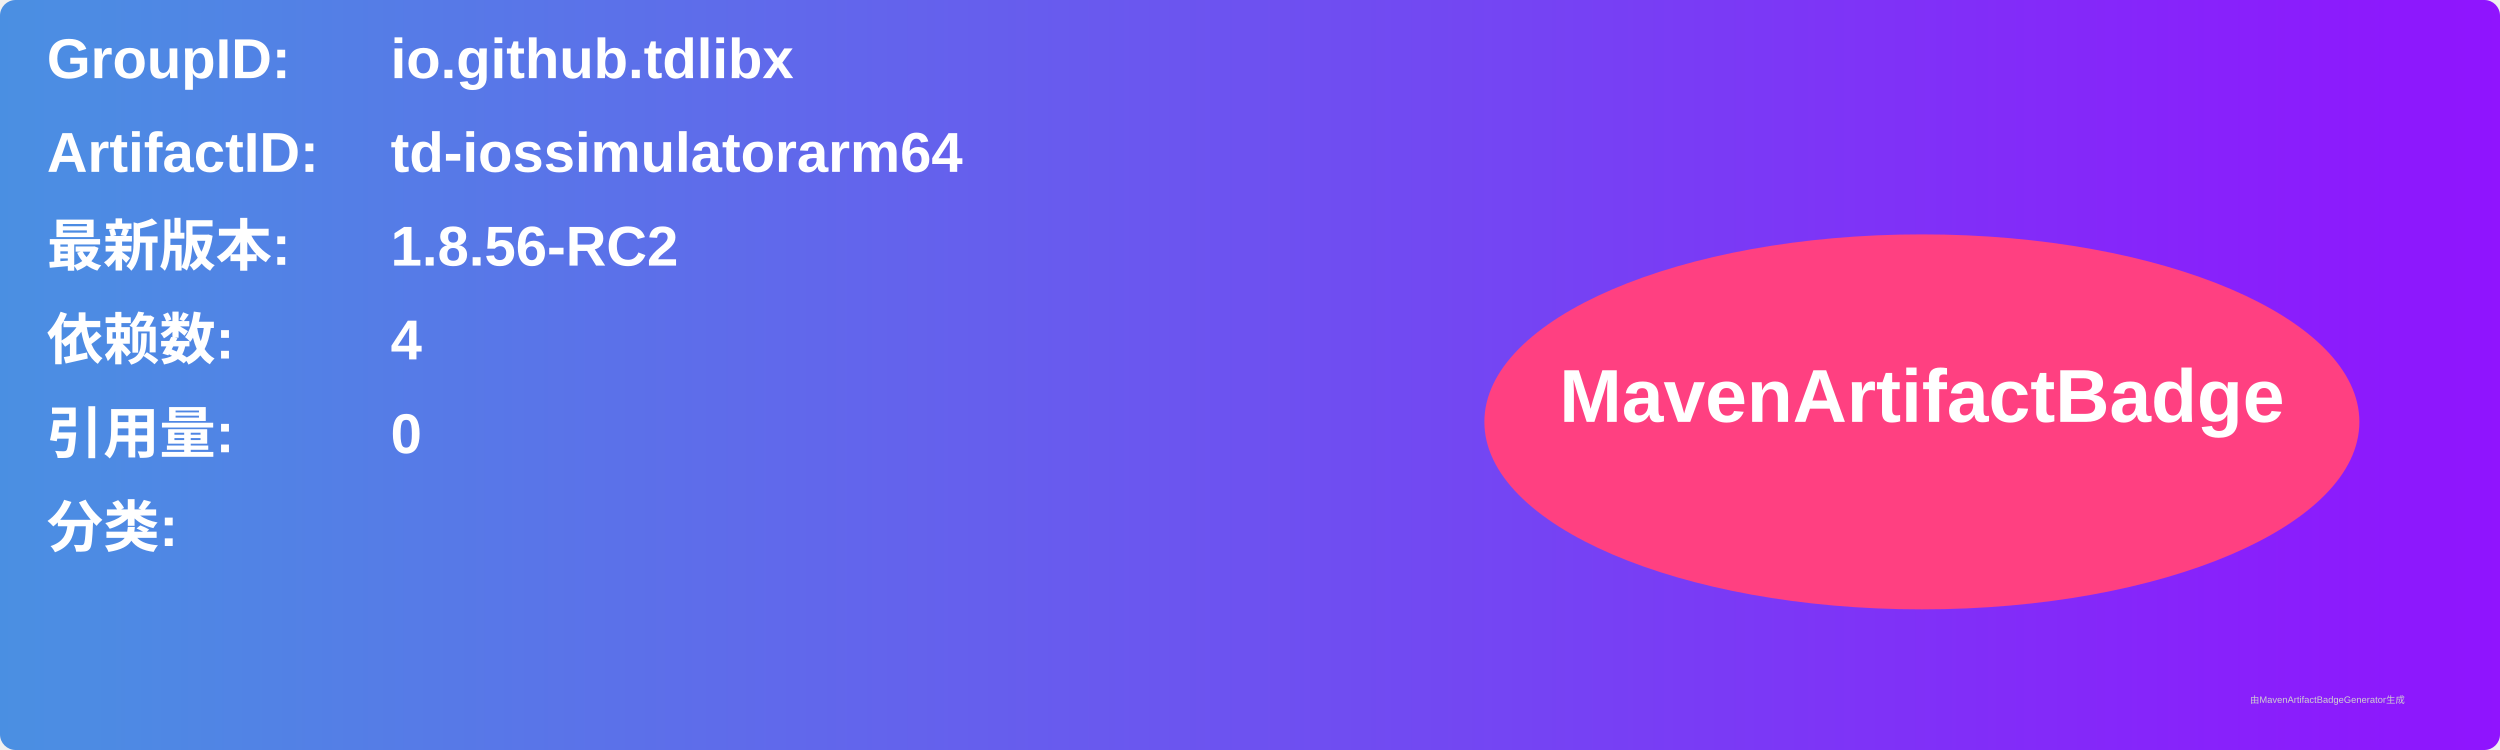
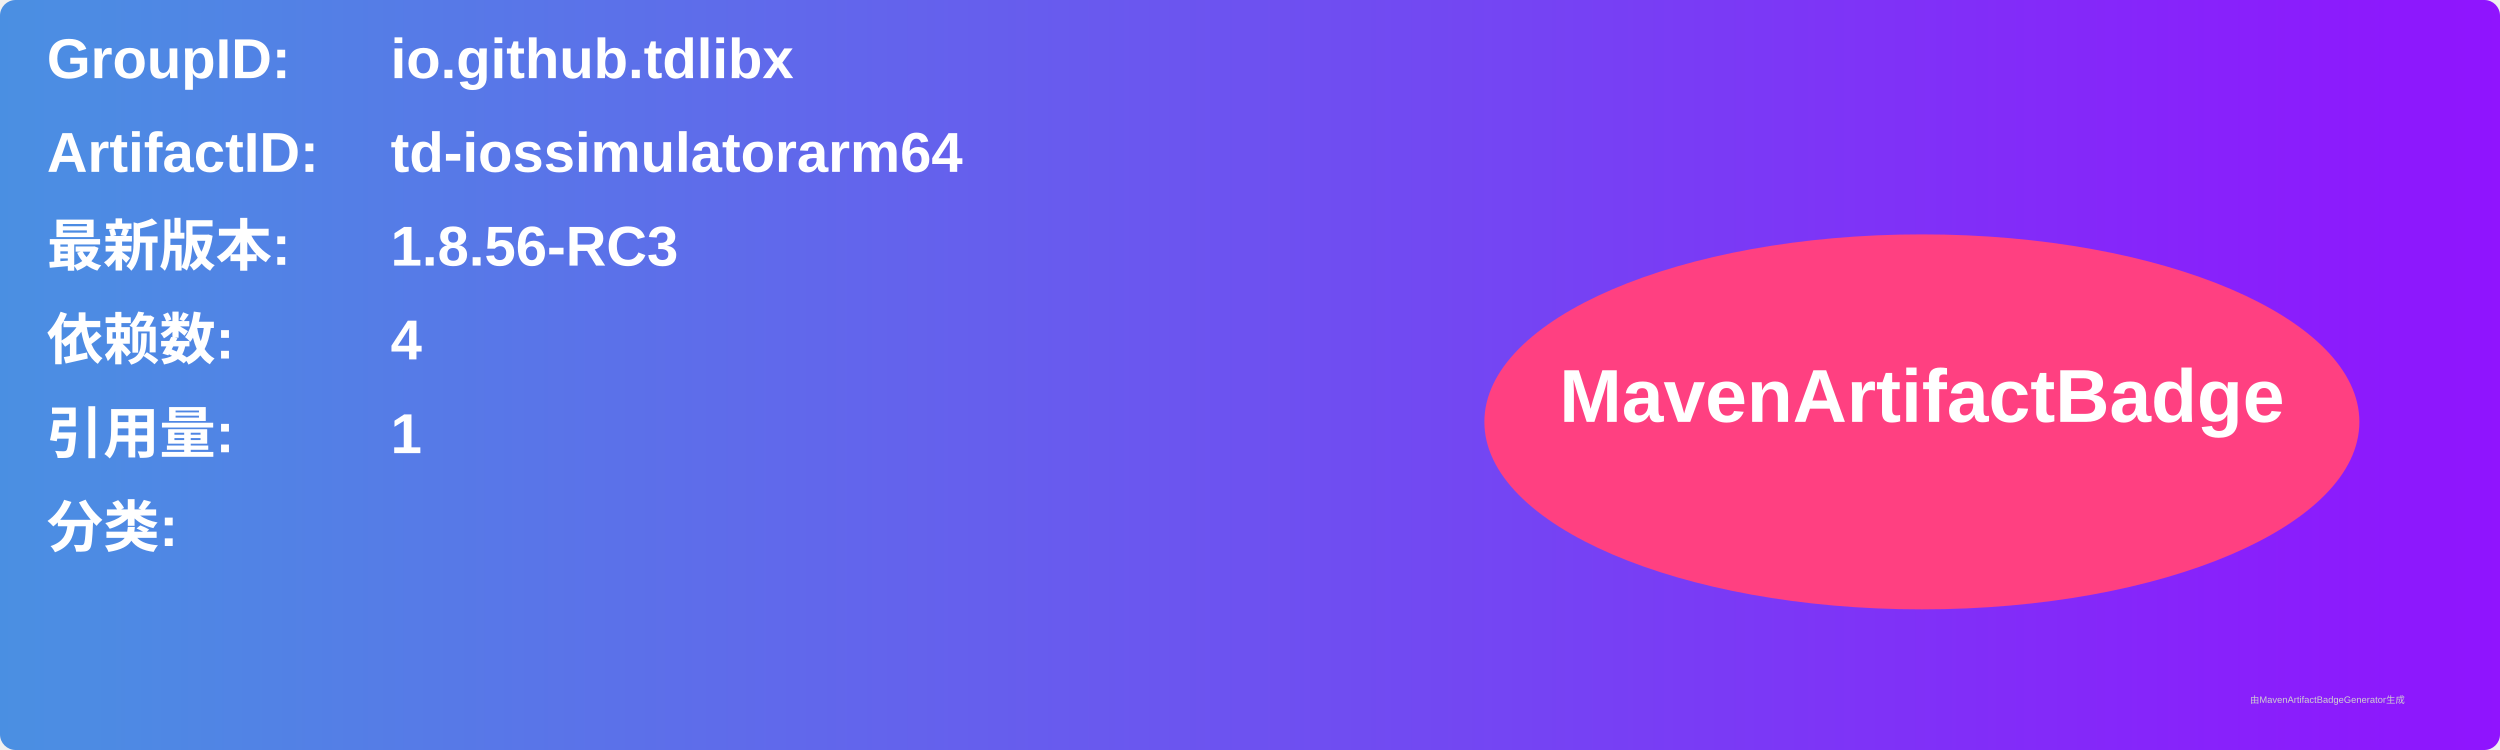
<svg xmlns="http://www.w3.org/2000/svg" width="800" height="240" viewBox="0 0 800 240">
  <linearGradient id="grad" x1="0%" y1="0%" x2="100%" y2="0%">
    <stop offset="0%" stop-color="#4a90e2" />
    <stop offset="100%" stop-color="#9013fe" />
  </linearGradient>
  <rect width="100%" height="100%" rx="5" ry="5" fill="url(#grad)" />
  <g transform="translate(15, 15)">
    <text x="0" y="10" font-family="Arial" font-size="18" fill="white" font-weight="bold" width="260">GroupID:</text>
    <text x="110" y="10" font-family="Arial" font-size="18" fill="white" font-weight="bold" width="460">io.github.tdlibx</text>
    <text x="0" y="40" font-family="Arial" font-size="18" fill="white" font-weight="bold" width="260">ArtifactID:</text>
    <text x="110" y="40" font-family="Arial" font-size="18" fill="white" font-weight="bold" width="460">td-iossimulatorarm64</text>
    <text x="0" y="70" font-family="Arial" font-size="18" fill="white" font-weight="bold">最新版本:</text>
    <text x="110" y="70" font-family="Arial" font-size="18" fill="white" font-weight="bold">
-       <tspan font-weight="bold">1.8.56-RC2</tspan>
+       <tspan font-weight="bold">1.8.56-RC3</tspan>
    </text>
    <text x="0" y="100" font-family="Arial" font-size="18" fill="white" font-weight="bold">依赖数: </text>
    <text x="110" y="100" font-family="Arial" font-size="18" fill="white">
      <tspan font-weight="bold">4</tspan>
    </text>
    <text x="0" y="130" font-family="Arial" font-size="18" fill="white" font-weight="bold">引用量: </text>
    <text x="110" y="130" font-family="Arial" font-size="18" fill="white">
-       <tspan font-weight="bold">0</tspan>
+       <tspan font-weight="bold">1</tspan>
    </text>
    <text x="0" y="160" font-family="Arial" font-size="18" fill="white" font-weight="bold">分类:</text>
    <text x="10" y="190" font-family="Arial" font-size="10" fill="white">
      <tspan font-weight="bold" />
    </text>
    <ellipse cx="600" cy="120" rx="140" ry="60" fill="#ff4081" />
    <text x="600" y="120" text-anchor="middle" font-family="Arial" font-size="24" fill="white" font-weight="bold">MavenArtifactBadge</text>
  </g>
  <text x="720" y="225" font-family="Arial" font-size="3" fill="#d0d0d0">由MavenArtifactBadgeGenerator生成</text>
</svg>
